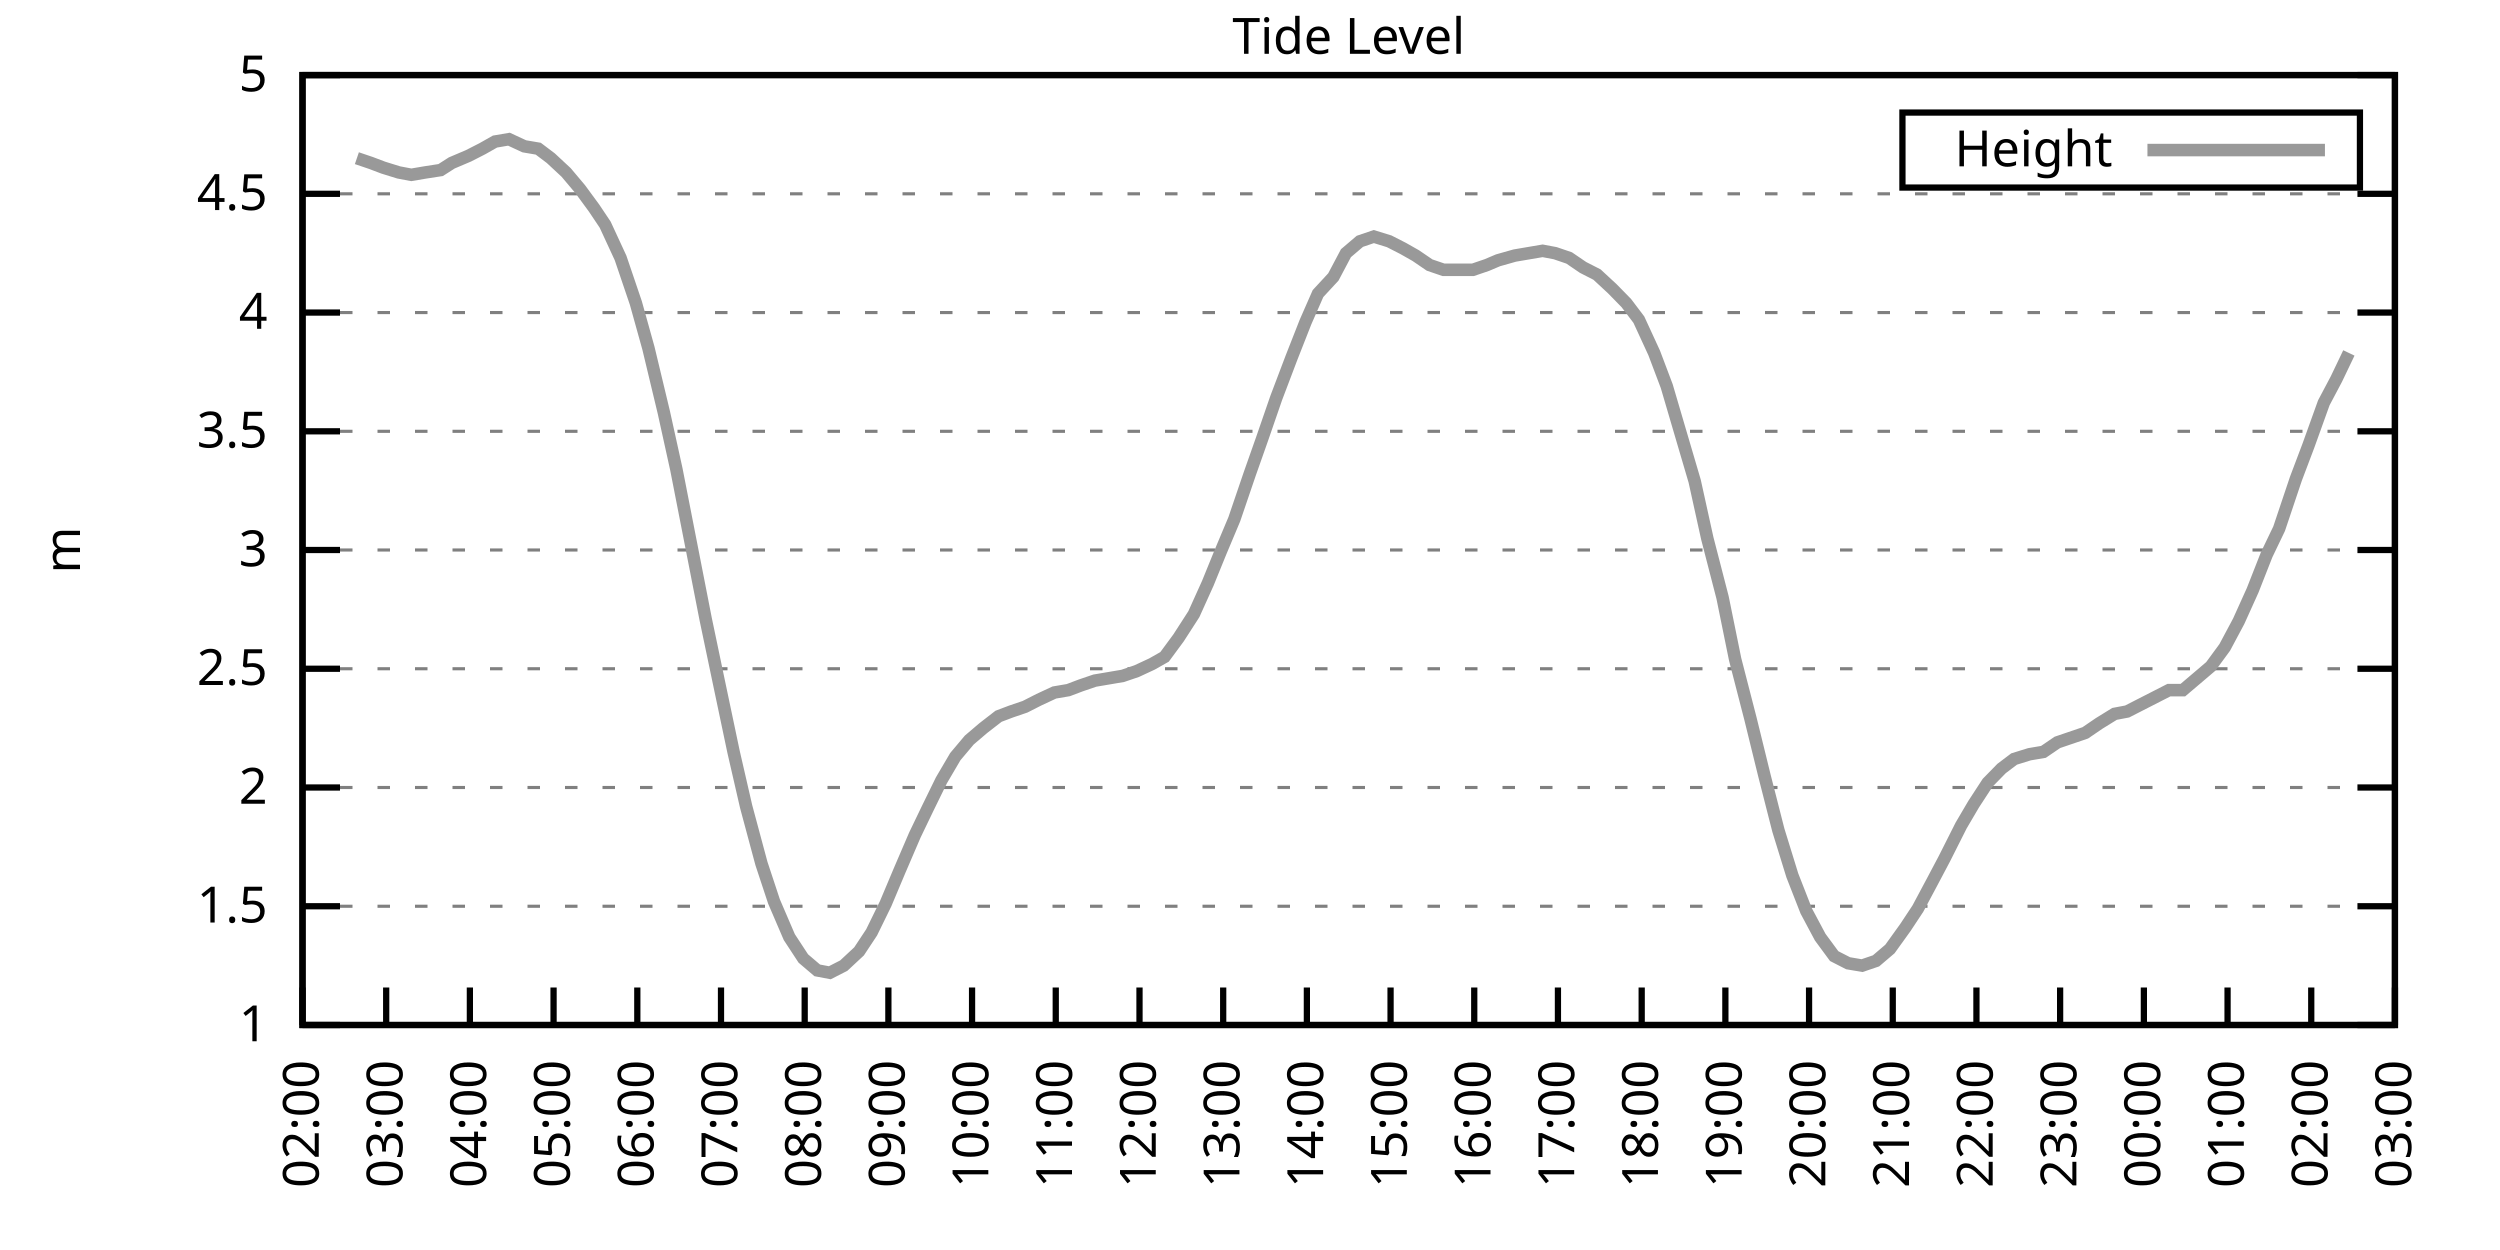
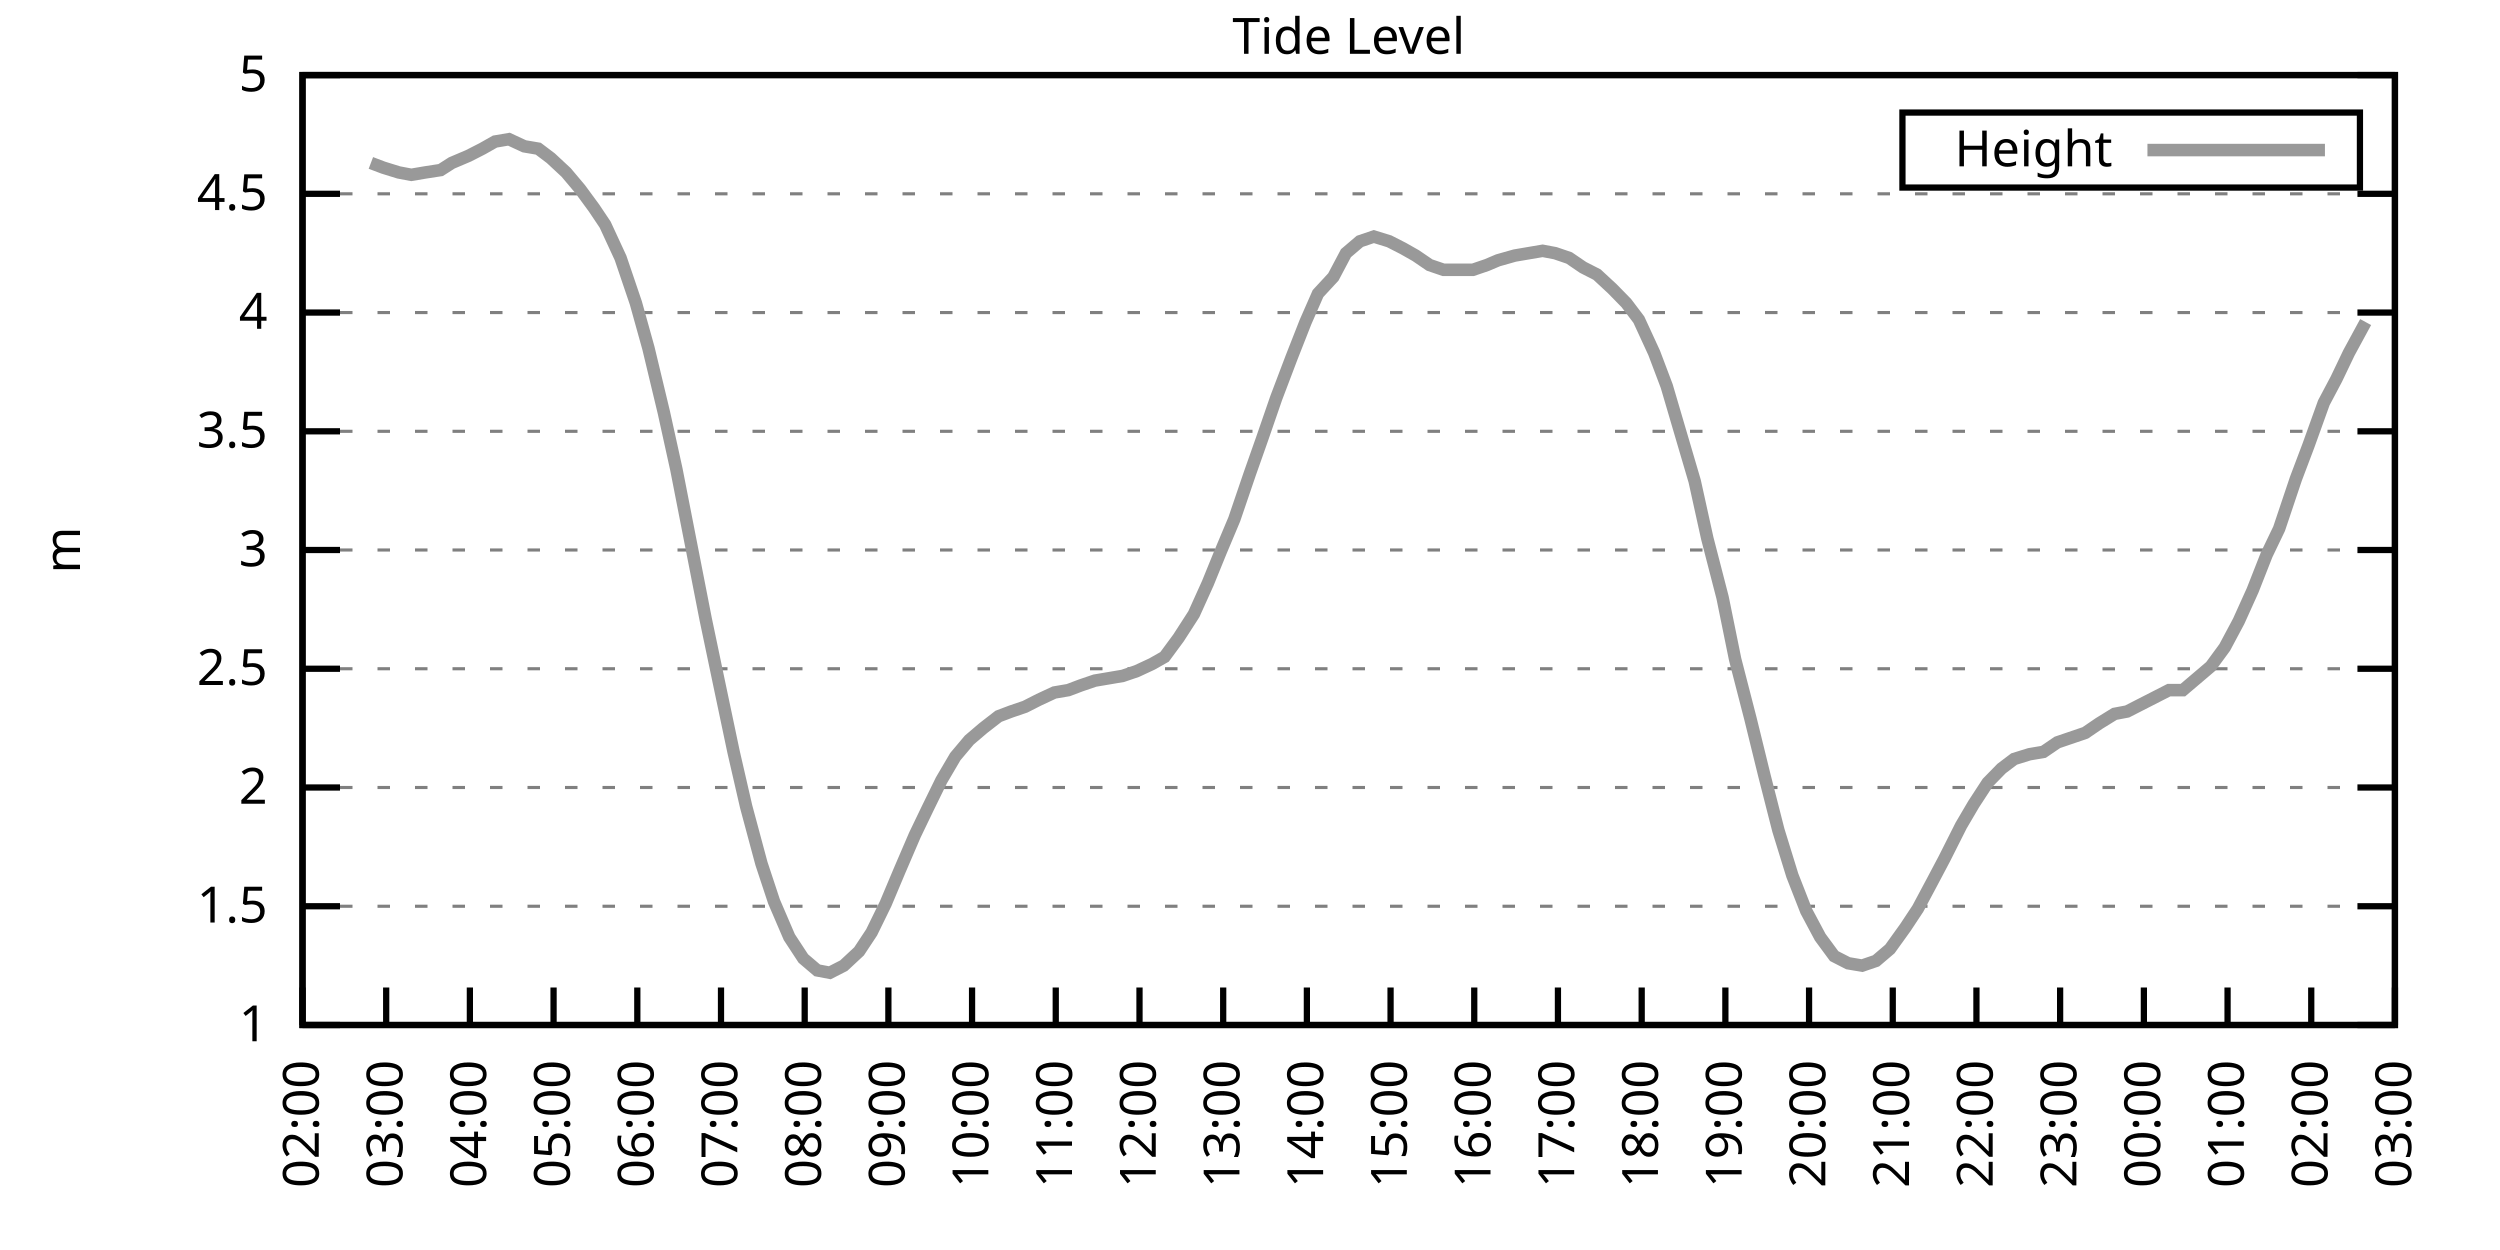
<svg xmlns="http://www.w3.org/2000/svg" xmlns:xlink="http://www.w3.org/1999/xlink" width="400" height="200" viewBox="0 0 400 200">
  <g id="gnuplot_canvas">
    <rect x="0" y="0" width="400" height="200" fill="none" />
    <defs>
      <circle id="gpDot" r="0.5" stroke-width="0.5" stroke="currentColor" />
      <path id="gpPt0" stroke-width="0.333" stroke="currentColor" d="M-1,0 h2 M0,-1 v2" />
      <path id="gpPt1" stroke-width="0.333" stroke="currentColor" d="M-1,-1 L1,1 M1,-1 L-1,1" />
      <path id="gpPt2" stroke-width="0.333" stroke="currentColor" d="M-1,0 L1,0 M0,-1 L0,1 M-1,-1 L1,1 M-1,1 L1,-1" />
      <rect id="gpPt3" stroke-width="0.333" stroke="currentColor" x="-1" y="-1" width="2" height="2" />
      <rect id="gpPt4" stroke-width="0.333" stroke="currentColor" fill="currentColor" x="-1" y="-1" width="2" height="2" />
      <circle id="gpPt5" stroke-width="0.333" stroke="currentColor" cx="0" cy="0" r="1" />
      <use xlink:href="#gpPt5" id="gpPt6" fill="currentColor" stroke="none" />
      <path id="gpPt7" stroke-width="0.333" stroke="currentColor" d="M0,-1.33 L-1.33,0.67 L1.33,0.67 z" />
      <use xlink:href="#gpPt7" id="gpPt8" fill="currentColor" stroke="none" />
      <use xlink:href="#gpPt7" id="gpPt9" stroke="currentColor" transform="rotate(180)" />
      <use xlink:href="#gpPt9" id="gpPt10" fill="currentColor" stroke="none" />
      <use xlink:href="#gpPt3" id="gpPt11" stroke="currentColor" transform="rotate(45)" />
      <use xlink:href="#gpPt11" id="gpPt12" fill="currentColor" stroke="none" />
      <path id="gpPt13" stroke-width="0.333" stroke="currentColor" d="M0,1.330 L1.265,0.411 L0.782,-1.067 L-0.782,-1.076 L-1.265,0.411 z" />
      <use xlink:href="#gpPt13" id="gpPt14" fill="currentColor" stroke="none" />
      <filter id="textbox" filterUnits="objectBoundingBox" x="0" y="0" height="1" width="1">
        <feFlood flood-color="white" flood-opacity="1" result="bgnd" />
        <feComposite in="SourceGraphic" in2="bgnd" operator="atop" />
      </filter>
      <filter id="greybox" filterUnits="objectBoundingBox" x="0" y="0" height="1" width="1">
        <feFlood flood-color="lightgrey" flood-opacity="1" result="grey" />
        <feComposite in="SourceGraphic" in2="grey" operator="atop" />
      </filter>
    </defs>
    <g fill="none" color="white" stroke="currentColor" stroke-width="1.00" stroke-linecap="butt" stroke-linejoin="miter">
</g>
    <g fill="none" color="black" stroke="currentColor" stroke-width="1.00" stroke-linecap="butt" stroke-linejoin="miter">
      <g stroke="none" shape-rendering="crispEdges">
        <polygon fill="rgb(255, 255, 255)" points="48.40,164.00 383.18,164.00 383.18,12.02 48.40,12.02 " />
      </g>
    </g>
    <g fill="none" color="black" stroke="currentColor" stroke-width="1.00" stroke-linecap="butt" stroke-linejoin="miter">
</g>
    <g fill="none" color="black" stroke="black" stroke-width="0.50" stroke-linecap="butt" stroke-linejoin="miter">
</g>
    <g fill="none" color="gray" stroke="currentColor" stroke-width="0.50" stroke-linecap="butt" stroke-linejoin="miter">
      <path stroke="gray" stroke-dasharray="2,4" class="gridline" d="M48.40,164.00 L383.19,164.00  " />
    </g>
    <g fill="none" color="gray" stroke="gray" stroke-width="1.00" stroke-linecap="butt" stroke-linejoin="miter">
</g>
    <g fill="none" color="black" stroke="currentColor" stroke-width="1.00" stroke-linecap="butt" stroke-linejoin="miter">
      <path stroke="black" d="M48.40,164.00 L54.40,164.00 M383.19,164.00 L377.19,164.00  " />
      <g transform="translate(42.80,166.60)" stroke="none" fill="black" font-family="Sans" font-size="8.00" text-anchor="end">
        <text>
          <tspan font-family="Sans"> 1</tspan>
        </text>
      </g>
    </g>
    <g fill="none" color="black" stroke="currentColor" stroke-width="1.00" stroke-linecap="butt" stroke-linejoin="miter">
</g>
    <g fill="none" color="black" stroke="black" stroke-width="0.50" stroke-linecap="butt" stroke-linejoin="miter">
</g>
    <g fill="none" color="gray" stroke="currentColor" stroke-width="0.50" stroke-linecap="butt" stroke-linejoin="miter">
      <path stroke="gray" stroke-dasharray="2,4" class="gridline" d="M48.40,145.00 L383.19,145.00  " />
    </g>
    <g fill="none" color="gray" stroke="gray" stroke-width="1.00" stroke-linecap="butt" stroke-linejoin="miter">
</g>
    <g fill="none" color="black" stroke="currentColor" stroke-width="1.00" stroke-linecap="butt" stroke-linejoin="miter">
      <path stroke="black" d="M48.40,145.00 L54.40,145.00 M383.19,145.00 L377.19,145.00  " />
      <g transform="translate(42.80,147.60)" stroke="none" fill="black" font-family="Sans" font-size="8.00" text-anchor="end">
        <text>
          <tspan font-family="Sans"> 1.5</tspan>
        </text>
      </g>
    </g>
    <g fill="none" color="black" stroke="currentColor" stroke-width="1.00" stroke-linecap="butt" stroke-linejoin="miter">
</g>
    <g fill="none" color="black" stroke="black" stroke-width="0.50" stroke-linecap="butt" stroke-linejoin="miter">
</g>
    <g fill="none" color="gray" stroke="currentColor" stroke-width="0.50" stroke-linecap="butt" stroke-linejoin="miter">
      <path stroke="gray" stroke-dasharray="2,4" class="gridline" d="M48.40,126.00 L383.19,126.00  " />
    </g>
    <g fill="none" color="gray" stroke="gray" stroke-width="1.00" stroke-linecap="butt" stroke-linejoin="miter">
</g>
    <g fill="none" color="black" stroke="currentColor" stroke-width="1.00" stroke-linecap="butt" stroke-linejoin="miter">
      <path stroke="black" d="M48.40,126.00 L54.40,126.00 M383.19,126.00 L377.19,126.00  " />
      <g transform="translate(42.80,128.60)" stroke="none" fill="black" font-family="Sans" font-size="8.00" text-anchor="end">
        <text>
          <tspan font-family="Sans"> 2</tspan>
        </text>
      </g>
    </g>
    <g fill="none" color="black" stroke="currentColor" stroke-width="1.00" stroke-linecap="butt" stroke-linejoin="miter">
</g>
    <g fill="none" color="black" stroke="black" stroke-width="0.50" stroke-linecap="butt" stroke-linejoin="miter">
</g>
    <g fill="none" color="gray" stroke="currentColor" stroke-width="0.50" stroke-linecap="butt" stroke-linejoin="miter">
      <path stroke="gray" stroke-dasharray="2,4" class="gridline" d="M48.40,107.00 L383.19,107.00  " />
    </g>
    <g fill="none" color="gray" stroke="gray" stroke-width="1.00" stroke-linecap="butt" stroke-linejoin="miter">
</g>
    <g fill="none" color="black" stroke="currentColor" stroke-width="1.00" stroke-linecap="butt" stroke-linejoin="miter">
      <path stroke="black" d="M48.40,107.00 L54.40,107.00 M383.19,107.00 L377.19,107.00  " />
      <g transform="translate(42.80,109.60)" stroke="none" fill="black" font-family="Sans" font-size="8.00" text-anchor="end">
        <text>
          <tspan font-family="Sans"> 2.5</tspan>
        </text>
      </g>
    </g>
    <g fill="none" color="black" stroke="currentColor" stroke-width="1.00" stroke-linecap="butt" stroke-linejoin="miter">
</g>
    <g fill="none" color="black" stroke="black" stroke-width="0.50" stroke-linecap="butt" stroke-linejoin="miter">
</g>
    <g fill="none" color="gray" stroke="currentColor" stroke-width="0.50" stroke-linecap="butt" stroke-linejoin="miter">
      <path stroke="gray" stroke-dasharray="2,4" class="gridline" d="M48.40,88.00 L383.19,88.00  " />
    </g>
    <g fill="none" color="gray" stroke="gray" stroke-width="1.00" stroke-linecap="butt" stroke-linejoin="miter">
</g>
    <g fill="none" color="black" stroke="currentColor" stroke-width="1.00" stroke-linecap="butt" stroke-linejoin="miter">
      <path stroke="black" d="M48.40,88.00 L54.40,88.00 M383.19,88.00 L377.19,88.00  " />
      <g transform="translate(42.80,90.60)" stroke="none" fill="black" font-family="Sans" font-size="8.00" text-anchor="end">
        <text>
          <tspan font-family="Sans"> 3</tspan>
        </text>
      </g>
    </g>
    <g fill="none" color="black" stroke="currentColor" stroke-width="1.00" stroke-linecap="butt" stroke-linejoin="miter">
</g>
    <g fill="none" color="black" stroke="black" stroke-width="0.50" stroke-linecap="butt" stroke-linejoin="miter">
</g>
    <g fill="none" color="gray" stroke="currentColor" stroke-width="0.50" stroke-linecap="butt" stroke-linejoin="miter">
      <path stroke="gray" stroke-dasharray="2,4" class="gridline" d="M48.40,69.01 L383.19,69.01  " />
    </g>
    <g fill="none" color="gray" stroke="gray" stroke-width="1.00" stroke-linecap="butt" stroke-linejoin="miter">
</g>
    <g fill="none" color="black" stroke="currentColor" stroke-width="1.00" stroke-linecap="butt" stroke-linejoin="miter">
      <path stroke="black" d="M48.40,69.01 L54.40,69.01 M383.19,69.01 L377.19,69.01  " />
      <g transform="translate(42.80,71.61)" stroke="none" fill="black" font-family="Sans" font-size="8.00" text-anchor="end">
        <text>
          <tspan font-family="Sans"> 3.5</tspan>
        </text>
      </g>
    </g>
    <g fill="none" color="black" stroke="currentColor" stroke-width="1.00" stroke-linecap="butt" stroke-linejoin="miter">
</g>
    <g fill="none" color="black" stroke="black" stroke-width="0.50" stroke-linecap="butt" stroke-linejoin="miter">
</g>
    <g fill="none" color="gray" stroke="currentColor" stroke-width="0.50" stroke-linecap="butt" stroke-linejoin="miter">
      <path stroke="gray" stroke-dasharray="2,4" class="gridline" d="M48.40,50.01 L383.19,50.01  " />
    </g>
    <g fill="none" color="gray" stroke="gray" stroke-width="1.00" stroke-linecap="butt" stroke-linejoin="miter">
</g>
    <g fill="none" color="black" stroke="currentColor" stroke-width="1.00" stroke-linecap="butt" stroke-linejoin="miter">
      <path stroke="black" d="M48.40,50.01 L54.40,50.01 M383.19,50.01 L377.19,50.01  " />
      <g transform="translate(42.80,52.61)" stroke="none" fill="black" font-family="Sans" font-size="8.00" text-anchor="end">
        <text>
          <tspan font-family="Sans"> 4</tspan>
        </text>
      </g>
    </g>
    <g fill="none" color="black" stroke="currentColor" stroke-width="1.00" stroke-linecap="butt" stroke-linejoin="miter">
</g>
    <g fill="none" color="black" stroke="black" stroke-width="0.50" stroke-linecap="butt" stroke-linejoin="miter">
</g>
    <g fill="none" color="gray" stroke="currentColor" stroke-width="0.50" stroke-linecap="butt" stroke-linejoin="miter">
      <path stroke="gray" stroke-dasharray="2,4" class="gridline" d="M48.40,31.01 L383.19,31.01  " />
    </g>
    <g fill="none" color="gray" stroke="gray" stroke-width="1.00" stroke-linecap="butt" stroke-linejoin="miter">
</g>
    <g fill="none" color="black" stroke="currentColor" stroke-width="1.00" stroke-linecap="butt" stroke-linejoin="miter">
      <path stroke="black" d="M48.40,31.01 L54.40,31.01 M383.19,31.01 L377.19,31.01  " />
      <g transform="translate(42.80,33.61)" stroke="none" fill="black" font-family="Sans" font-size="8.00" text-anchor="end">
        <text>
          <tspan font-family="Sans"> 4.5</tspan>
        </text>
      </g>
    </g>
    <g fill="none" color="black" stroke="currentColor" stroke-width="1.00" stroke-linecap="butt" stroke-linejoin="miter">
</g>
    <g fill="none" color="black" stroke="black" stroke-width="0.50" stroke-linecap="butt" stroke-linejoin="miter">
</g>
    <g fill="none" color="gray" stroke="currentColor" stroke-width="0.50" stroke-linecap="butt" stroke-linejoin="miter">
      <path stroke="gray" stroke-dasharray="2,4" class="gridline" d="M48.40,12.01 L383.19,12.01  " />
    </g>
    <g fill="none" color="gray" stroke="gray" stroke-width="1.00" stroke-linecap="butt" stroke-linejoin="miter">
</g>
    <g fill="none" color="black" stroke="currentColor" stroke-width="1.00" stroke-linecap="butt" stroke-linejoin="miter">
      <path stroke="black" d="M48.40,12.01 L54.40,12.01 M383.19,12.01 L377.19,12.01  " />
      <g transform="translate(42.80,14.61)" stroke="none" fill="black" font-family="Sans" font-size="8.00" text-anchor="end">
        <text>
          <tspan font-family="Sans"> 5</tspan>
        </text>
      </g>
    </g>
    <g fill="none" color="black" stroke="currentColor" stroke-width="1.00" stroke-linecap="butt" stroke-linejoin="miter">
      <path stroke="black" d="M48.40,164.00 L48.40,158.00  " />
      <g transform="translate(51.00,169.60) rotate(270.00)" stroke="none" fill="black" font-family="Sans" font-size="8.00" text-anchor="end">
        <text>
          <tspan font-family="Sans">02:00</tspan>
        </text>
      </g>
    </g>
    <g fill="none" color="black" stroke="currentColor" stroke-width="1.00" stroke-linecap="butt" stroke-linejoin="miter">
      <path stroke="black" d="M61.79,164.00 L61.79,158.00  " />
      <g transform="translate(64.39,169.60) rotate(270.00)" stroke="none" fill="black" font-family="Sans" font-size="8.00" text-anchor="end">
        <text>
          <tspan font-family="Sans">03:00</tspan>
        </text>
      </g>
    </g>
    <g fill="none" color="black" stroke="currentColor" stroke-width="1.00" stroke-linecap="butt" stroke-linejoin="miter">
      <path stroke="black" d="M75.18,164.00 L75.18,158.00  " />
      <g transform="translate(77.78,169.60) rotate(270.00)" stroke="none" fill="black" font-family="Sans" font-size="8.00" text-anchor="end">
        <text>
          <tspan font-family="Sans">04:00</tspan>
        </text>
      </g>
    </g>
    <g fill="none" color="black" stroke="currentColor" stroke-width="1.00" stroke-linecap="butt" stroke-linejoin="miter">
      <path stroke="black" d="M88.57,164.00 L88.57,158.00  " />
      <g transform="translate(91.17,169.60) rotate(270.00)" stroke="none" fill="black" font-family="Sans" font-size="8.00" text-anchor="end">
        <text>
          <tspan font-family="Sans">05:00</tspan>
        </text>
      </g>
    </g>
    <g fill="none" color="black" stroke="currentColor" stroke-width="1.00" stroke-linecap="butt" stroke-linejoin="miter">
      <path stroke="black" d="M101.97,164.00 L101.97,158.00  " />
      <g transform="translate(104.57,169.60) rotate(270.00)" stroke="none" fill="black" font-family="Sans" font-size="8.00" text-anchor="end">
        <text>
          <tspan font-family="Sans">06:00</tspan>
        </text>
      </g>
    </g>
    <g fill="none" color="black" stroke="currentColor" stroke-width="1.00" stroke-linecap="butt" stroke-linejoin="miter">
      <path stroke="black" d="M115.36,164.00 L115.36,158.00  " />
      <g transform="translate(117.96,169.60) rotate(270.00)" stroke="none" fill="black" font-family="Sans" font-size="8.00" text-anchor="end">
        <text>
          <tspan font-family="Sans">07:00</tspan>
        </text>
      </g>
    </g>
    <g fill="none" color="black" stroke="currentColor" stroke-width="1.00" stroke-linecap="butt" stroke-linejoin="miter">
      <path stroke="black" d="M128.75,164.00 L128.75,158.00  " />
      <g transform="translate(131.35,169.60) rotate(270.00)" stroke="none" fill="black" font-family="Sans" font-size="8.00" text-anchor="end">
        <text>
          <tspan font-family="Sans">08:00</tspan>
        </text>
      </g>
    </g>
    <g fill="none" color="black" stroke="currentColor" stroke-width="1.00" stroke-linecap="butt" stroke-linejoin="miter">
      <path stroke="black" d="M142.14,164.00 L142.14,158.00  " />
      <g transform="translate(144.74,169.60) rotate(270.00)" stroke="none" fill="black" font-family="Sans" font-size="8.00" text-anchor="end">
        <text>
          <tspan font-family="Sans">09:00</tspan>
        </text>
      </g>
    </g>
    <g fill="none" color="black" stroke="currentColor" stroke-width="1.00" stroke-linecap="butt" stroke-linejoin="miter">
      <path stroke="black" d="M155.53,164.00 L155.53,158.00  " />
      <g transform="translate(158.13,169.60) rotate(270.00)" stroke="none" fill="black" font-family="Sans" font-size="8.00" text-anchor="end">
        <text>
          <tspan font-family="Sans">10:00</tspan>
        </text>
      </g>
    </g>
    <g fill="none" color="black" stroke="currentColor" stroke-width="1.00" stroke-linecap="butt" stroke-linejoin="miter">
      <path stroke="black" d="M168.92,164.00 L168.92,158.00  " />
      <g transform="translate(171.52,169.60) rotate(270.00)" stroke="none" fill="black" font-family="Sans" font-size="8.00" text-anchor="end">
        <text>
          <tspan font-family="Sans">11:00</tspan>
        </text>
      </g>
    </g>
    <g fill="none" color="black" stroke="currentColor" stroke-width="1.00" stroke-linecap="butt" stroke-linejoin="miter">
      <path stroke="black" d="M182.32,164.00 L182.32,158.00  " />
      <g transform="translate(184.92,169.60) rotate(270.00)" stroke="none" fill="black" font-family="Sans" font-size="8.00" text-anchor="end">
        <text>
          <tspan font-family="Sans">12:00</tspan>
        </text>
      </g>
    </g>
    <g fill="none" color="black" stroke="currentColor" stroke-width="1.00" stroke-linecap="butt" stroke-linejoin="miter">
      <path stroke="black" d="M195.71,164.00 L195.71,158.00  " />
      <g transform="translate(198.31,169.60) rotate(270.00)" stroke="none" fill="black" font-family="Sans" font-size="8.00" text-anchor="end">
        <text>
          <tspan font-family="Sans">13:00</tspan>
        </text>
      </g>
    </g>
    <g fill="none" color="black" stroke="currentColor" stroke-width="1.00" stroke-linecap="butt" stroke-linejoin="miter">
      <path stroke="black" d="M209.10,164.00 L209.10,158.00  " />
      <g transform="translate(211.70,169.60) rotate(270.00)" stroke="none" fill="black" font-family="Sans" font-size="8.00" text-anchor="end">
        <text>
          <tspan font-family="Sans">14:00</tspan>
        </text>
      </g>
    </g>
    <g fill="none" color="black" stroke="currentColor" stroke-width="1.00" stroke-linecap="butt" stroke-linejoin="miter">
      <path stroke="black" d="M222.49,164.00 L222.49,158.00  " />
      <g transform="translate(225.09,169.60) rotate(270.00)" stroke="none" fill="black" font-family="Sans" font-size="8.00" text-anchor="end">
        <text>
          <tspan font-family="Sans">15:00</tspan>
        </text>
      </g>
    </g>
    <g fill="none" color="black" stroke="currentColor" stroke-width="1.00" stroke-linecap="butt" stroke-linejoin="miter">
      <path stroke="black" d="M235.88,164.00 L235.88,158.00  " />
      <g transform="translate(238.48,169.60) rotate(270.00)" stroke="none" fill="black" font-family="Sans" font-size="8.00" text-anchor="end">
        <text>
          <tspan font-family="Sans">16:00</tspan>
        </text>
      </g>
    </g>
    <g fill="none" color="black" stroke="currentColor" stroke-width="1.00" stroke-linecap="butt" stroke-linejoin="miter">
      <path stroke="black" d="M249.27,164.00 L249.27,158.00  " />
      <g transform="translate(251.87,169.60) rotate(270.00)" stroke="none" fill="black" font-family="Sans" font-size="8.00" text-anchor="end">
        <text>
          <tspan font-family="Sans">17:00</tspan>
        </text>
      </g>
    </g>
    <g fill="none" color="black" stroke="currentColor" stroke-width="1.00" stroke-linecap="butt" stroke-linejoin="miter">
      <path stroke="black" d="M262.67,164.00 L262.67,158.00  " />
      <g transform="translate(265.27,169.60) rotate(270.00)" stroke="none" fill="black" font-family="Sans" font-size="8.00" text-anchor="end">
        <text>
          <tspan font-family="Sans">18:00</tspan>
        </text>
      </g>
    </g>
    <g fill="none" color="black" stroke="currentColor" stroke-width="1.00" stroke-linecap="butt" stroke-linejoin="miter">
      <path stroke="black" d="M276.06,164.00 L276.06,158.00  " />
      <g transform="translate(278.66,169.60) rotate(270.00)" stroke="none" fill="black" font-family="Sans" font-size="8.00" text-anchor="end">
        <text>
          <tspan font-family="Sans">19:00</tspan>
        </text>
      </g>
    </g>
    <g fill="none" color="black" stroke="currentColor" stroke-width="1.00" stroke-linecap="butt" stroke-linejoin="miter">
      <path stroke="black" d="M289.45,164.00 L289.45,158.00  " />
      <g transform="translate(292.05,169.60) rotate(270.00)" stroke="none" fill="black" font-family="Sans" font-size="8.00" text-anchor="end">
        <text>
          <tspan font-family="Sans">20:00</tspan>
        </text>
      </g>
    </g>
    <g fill="none" color="black" stroke="currentColor" stroke-width="1.00" stroke-linecap="butt" stroke-linejoin="miter">
      <path stroke="black" d="M302.84,164.00 L302.84,158.00  " />
      <g transform="translate(305.44,169.60) rotate(270.00)" stroke="none" fill="black" font-family="Sans" font-size="8.00" text-anchor="end">
        <text>
          <tspan font-family="Sans">21:00</tspan>
        </text>
      </g>
    </g>
    <g fill="none" color="black" stroke="currentColor" stroke-width="1.00" stroke-linecap="butt" stroke-linejoin="miter">
      <path stroke="black" d="M316.23,164.00 L316.23,158.00  " />
      <g transform="translate(318.83,169.60) rotate(270.00)" stroke="none" fill="black" font-family="Sans" font-size="8.00" text-anchor="end">
        <text>
          <tspan font-family="Sans">22:00</tspan>
        </text>
      </g>
    </g>
    <g fill="none" color="black" stroke="currentColor" stroke-width="1.00" stroke-linecap="butt" stroke-linejoin="miter">
      <path stroke="black" d="M329.62,164.00 L329.62,158.00  " />
      <g transform="translate(332.22,169.60) rotate(270.00)" stroke="none" fill="black" font-family="Sans" font-size="8.00" text-anchor="end">
        <text>
          <tspan font-family="Sans">23:00</tspan>
        </text>
      </g>
    </g>
    <g fill="none" color="black" stroke="currentColor" stroke-width="1.00" stroke-linecap="butt" stroke-linejoin="miter">
      <path stroke="black" d="M343.02,164.00 L343.02,158.00  " />
      <g transform="translate(345.62,169.60) rotate(270.00)" stroke="none" fill="black" font-family="Sans" font-size="8.00" text-anchor="end">
        <text>
          <tspan font-family="Sans">00:00</tspan>
        </text>
      </g>
    </g>
    <g fill="none" color="black" stroke="currentColor" stroke-width="1.00" stroke-linecap="butt" stroke-linejoin="miter">
      <path stroke="black" d="M356.41,164.00 L356.41,158.00  " />
      <g transform="translate(359.01,169.60) rotate(270.00)" stroke="none" fill="black" font-family="Sans" font-size="8.00" text-anchor="end">
        <text>
          <tspan font-family="Sans">01:00</tspan>
        </text>
      </g>
    </g>
    <g fill="none" color="black" stroke="currentColor" stroke-width="1.00" stroke-linecap="butt" stroke-linejoin="miter">
      <path stroke="black" d="M369.80,164.00 L369.80,158.00  " />
      <g transform="translate(372.40,169.60) rotate(270.00)" stroke="none" fill="black" font-family="Sans" font-size="8.00" text-anchor="end">
        <text>
          <tspan font-family="Sans">02:00</tspan>
        </text>
      </g>
    </g>
    <g fill="none" color="black" stroke="currentColor" stroke-width="1.00" stroke-linecap="butt" stroke-linejoin="miter">
      <path stroke="black" d="M383.19,164.00 L383.19,158.00  " />
      <g transform="translate(385.79,169.60) rotate(270.00)" stroke="none" fill="black" font-family="Sans" font-size="8.00" text-anchor="end">
        <text>
          <tspan font-family="Sans">03:00</tspan>
        </text>
      </g>
    </g>
    <g fill="none" color="black" stroke="currentColor" stroke-width="1.00" stroke-linecap="butt" stroke-linejoin="miter">
</g>
    <g fill="none" color="black" stroke="currentColor" stroke-width="1.00" stroke-linecap="butt" stroke-linejoin="miter">
      <path stroke="black" d="M48.40,12.01 L48.40,164.00 L383.19,164.00 L383.19,12.01 L48.40,12.01 Z  " />
    </g>
    <g fill="none" color="black" stroke="currentColor" stroke-width="1.00" stroke-linecap="butt" stroke-linejoin="miter">
</g>
    <g fill="none" color="black" stroke="currentColor" stroke-width="1.00" stroke-linecap="butt" stroke-linejoin="miter">
      <path stroke="black" d="M304.39,30.01 L304.39,18.01 L377.59,18.01 L377.59,30.01 L304.39,30.01 Z  " />
    </g>
    <g id="Tide_level_plot_1">
      <g fill="none" color="white" stroke="black" stroke-width="2.00" stroke-linecap="butt" stroke-linejoin="miter">
</g>
      <g fill="none" color="black" stroke="currentColor" stroke-width="2.00" stroke-linecap="butt" stroke-linejoin="miter">
        <g transform="translate(337.99,26.61)" stroke="none" fill="black" font-family="Sans" font-size="8.00" text-anchor="end">
          <text>
            <tspan font-family="Sans">Height</tspan>
          </text>
        </g>
      </g>
      <g fill="none" color="black" stroke="currentColor" stroke-width="2.00" stroke-linecap="butt" stroke-linejoin="miter">
-         <path stroke="rgb(153, 153, 153)" d="M343.59,24.01 L371.99,24.01 M57.10,25.31 L59.34,26.07 L61.35,26.83 L63.80,27.59 L65.81,27.97 L68.04,27.59   L70.50,27.21 L72.28,26.07 L74.96,24.93 L77.19,23.79 L79.20,22.65 L81.43,22.27 L83.89,23.41 L86.12,23.79   L88.13,25.31 L90.58,27.59 L92.82,30.25 L95.05,33.29 L96.83,35.95 L99.29,41.27 L101.74,48.49 L103.75,55.71   L106.21,65.97 L108.22,75.09 L110.45,86.49 L112.90,99.02 L115.13,109.66 L117.37,120.30 L119.38,129.04 L121.83,138.16   L123.84,144.24 L126.29,149.94 L128.53,153.36 L130.76,155.26 L132.77,155.64 L135.00,154.50 L137.45,152.22 L139.46,149.18   L141.69,144.62 L143.93,139.30 L146.38,133.60 L148.39,129.42 L150.62,124.86 L152.85,121.06 L155.09,118.40 L157.32,116.50   L159.77,114.60 L161.78,113.84 L164.01,113.08 L166.25,111.94 L168.70,110.80 L170.93,110.42 L172.94,109.66 L175.17,108.90   L177.41,108.52 L179.64,108.14 L181.87,107.38 L184.32,106.24 L186.33,105.10 L188.57,102.06 L191.02,98.26 L193.25,93.32   L195.26,88.38 L197.49,83.07 L199.95,75.85 L201.96,70.15 L204.19,63.69 L206.64,57.23 L208.88,51.53 L210.88,46.97   L213.34,44.31 L215.35,40.51 L217.58,38.61 L219.81,37.85 L222.27,38.61 L224.50,39.75 L226.51,40.89 L228.74,42.41   L230.97,43.17 L233.20,43.17 L235.66,43.17 L237.89,42.41 L239.68,41.65 L242.36,40.89 L244.59,40.51 L246.82,40.13   L248.83,40.51 L251.06,41.27 L253.29,42.79 L255.52,43.93 L257.98,46.21 L260.21,48.49 L262.22,51.15 L264.67,56.47   L266.68,61.79 L268.69,68.63 L271.15,76.99 L273.16,86.11 L275.61,95.60 L277.62,105.48 L280.07,114.98 L282.31,124.10   L284.54,132.84 L286.77,140.06 L289.00,145.76 L291.23,149.94 L293.47,152.98 L295.70,154.12 L297.93,154.50 L300.16,153.74   L302.39,151.84 L304.85,148.42 L306.86,145.38 L309.09,141.20 L311.10,137.40 L313.78,132.08 L315.79,128.66 L318.02,125.24   L320.25,122.96 L322.26,121.44 L324.71,120.68 L326.95,120.30 L329.18,118.78 L331.41,118.02 L333.64,117.26 L335.87,115.74   L338.33,114.22 L340.34,113.84 L342.57,112.70 L344.80,111.56 L347.03,110.42 L349.26,110.42 L351.50,108.52 L353.73,106.62   L355.96,103.58 L358.19,99.40 L360.42,94.46 L362.66,88.76 L364.66,84.59 L367.34,76.61 L369.35,71.29 L371.81,64.45   L373.82,60.65 L375.82,56.47  " />
+         <path stroke="rgb(153, 153, 153)" d="M343.59,24.01 L371.99,24.01 M59.34,26.07 L61.35,26.83 L63.80,27.59 L65.81,27.97 L68.04,27.59 L70.50,27.21   L72.28,26.07 L74.96,24.93 L77.19,23.79 L79.20,22.65 L81.43,22.27 L83.89,23.41 L86.12,23.79 L88.13,25.31   L90.58,27.59 L92.82,30.25 L95.05,33.29 L96.83,35.95 L99.29,41.27 L101.74,48.49 L103.75,55.71 L106.21,65.97   L108.22,75.09 L110.45,86.49 L112.90,99.02 L115.13,109.66 L117.37,120.30 L119.38,129.04 L121.83,138.16 L123.84,144.24   L126.29,149.94 L128.53,153.36 L130.76,155.26 L132.77,155.64 L135.00,154.50 L137.45,152.22 L139.46,149.18 L141.69,144.62   L143.93,139.30 L146.38,133.60 L148.39,129.42 L150.62,124.86 L152.85,121.06 L155.09,118.40 L157.32,116.50 L159.77,114.60   L161.78,113.84 L164.01,113.08 L166.25,111.94 L168.70,110.80 L170.93,110.42 L172.94,109.66 L175.17,108.90 L177.41,108.52   L179.64,108.14 L181.87,107.38 L184.32,106.24 L186.33,105.10 L188.57,102.06 L191.02,98.26 L193.25,93.32 L195.26,88.38   L197.49,83.07 L199.95,75.85 L201.96,70.15 L204.19,63.69 L206.64,57.23 L208.88,51.53 L210.88,46.97 L213.34,44.31   L215.35,40.51 L217.58,38.61 L219.81,37.85 L222.27,38.61 L224.50,39.75 L226.51,40.89 L228.74,42.41 L230.97,43.17   L233.20,43.17 L235.66,43.17 L237.89,42.41 L239.68,41.65 L242.36,40.89 L244.59,40.51 L246.82,40.13 L248.83,40.51   L251.06,41.27 L253.29,42.79 L255.52,43.93 L257.98,46.21 L260.21,48.49 L262.22,51.15 L264.67,56.47 L266.68,61.79   L268.69,68.63 L271.15,76.99 L273.16,86.11 L275.61,95.60 L277.62,105.48 L280.07,114.98 L282.31,124.10 L284.54,132.84   L286.77,140.06 L289.00,145.76 L291.23,149.94 L293.47,152.98 L295.70,154.12 L297.93,154.50 L300.16,153.74 L302.39,151.84   L304.85,148.42 L306.86,145.38 L309.09,141.20 L311.10,137.40 L313.78,132.08 L315.79,128.66 L318.02,125.24 L320.25,122.96   L322.26,121.44 L324.71,120.68 L326.95,120.30 L329.18,118.78 L331.41,118.02 L333.64,117.26 L335.87,115.74 L338.33,114.22   L340.34,113.84 L342.57,112.70 L344.80,111.56 L347.03,110.42 L349.26,110.42 L351.50,108.52 L353.73,106.62 L355.96,103.58   L358.19,99.40 L360.42,94.46 L362.66,88.76 L364.66,84.59 L367.34,76.61 L369.35,71.29 L371.81,64.45 L373.82,60.65   L375.82,56.47 L378.50,51.53  " />
      </g>
    </g>
    <g fill="none" color="black" stroke="currentColor" stroke-width="2.00" stroke-linecap="butt" stroke-linejoin="miter">
</g>
    <g fill="none" color="black" stroke="black" stroke-width="1.00" stroke-linecap="butt" stroke-linejoin="miter">
</g>
    <g fill="none" color="black" stroke="currentColor" stroke-width="1.00" stroke-linecap="butt" stroke-linejoin="miter">
      <path stroke="black" d="M48.40,12.01 L48.40,164.00 L383.19,164.00 L383.19,12.01 L48.40,12.01 Z  " />
      <g transform="translate(12.80,88.01) rotate(270.00)" stroke="none" fill="black" font-family="Sans" font-size="8.00" text-anchor="middle">
        <text>
          <tspan font-family="Sans">m</tspan>
        </text>
      </g>
    </g>
    <g fill="none" color="black" stroke="currentColor" stroke-width="1.00" stroke-linecap="butt" stroke-linejoin="miter">
</g>
    <g fill="none" color="black" stroke="currentColor" stroke-width="1.00" stroke-linecap="butt" stroke-linejoin="miter">
      <g transform="translate(215.79,8.61)" stroke="none" fill="black" font-family="Sans" font-size="8.00" text-anchor="middle">
        <text>
          <tspan font-family="Sans">Tide Level</tspan>
        </text>
      </g>
    </g>
    <g fill="none" color="black" stroke="currentColor" stroke-width="1.00" stroke-linecap="butt" stroke-linejoin="miter">
</g>
  </g>
</svg>
